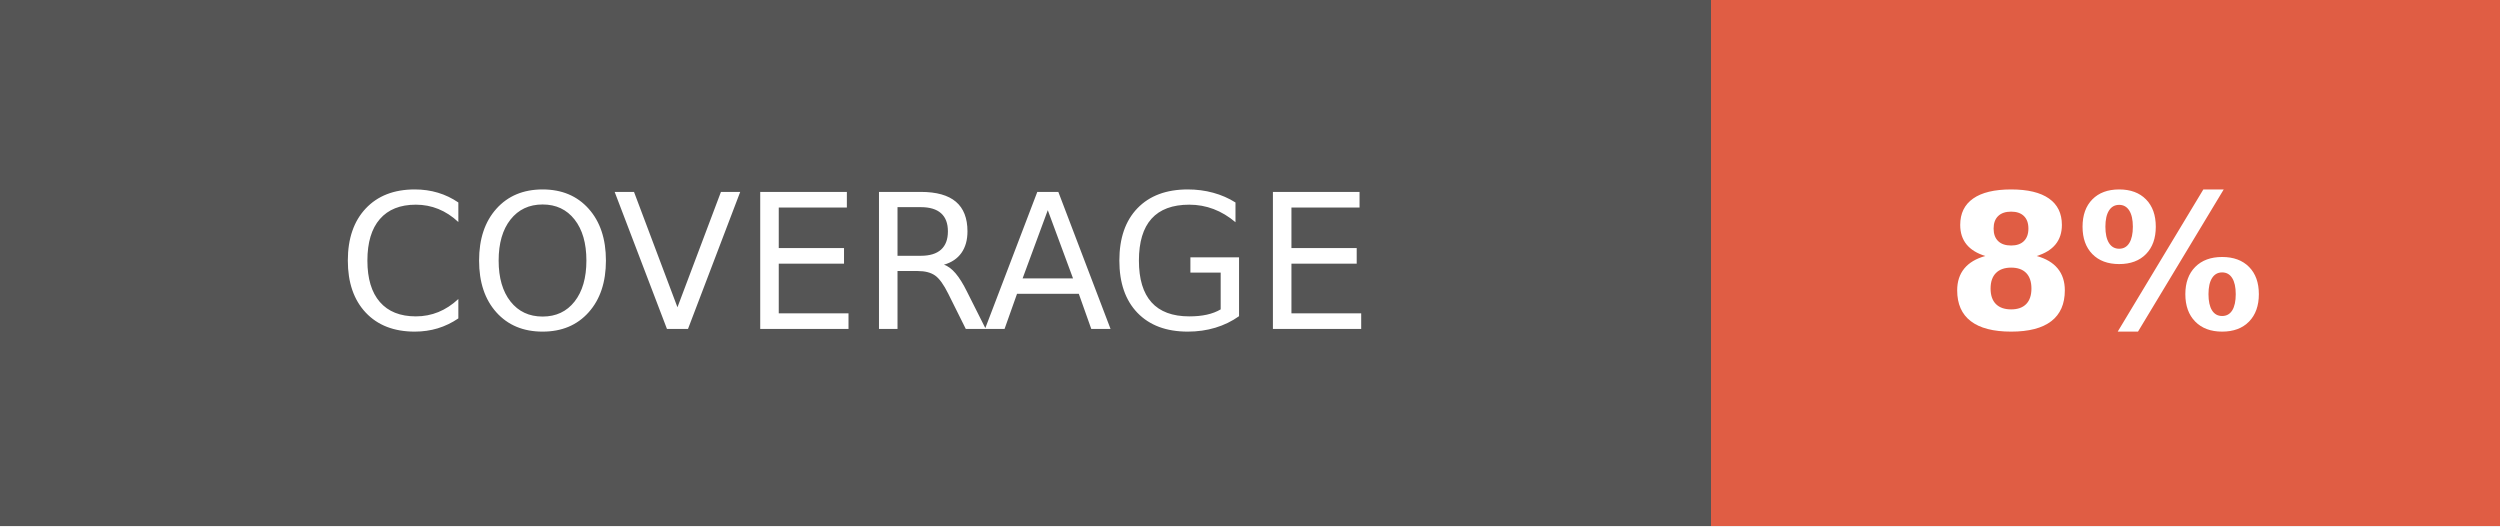
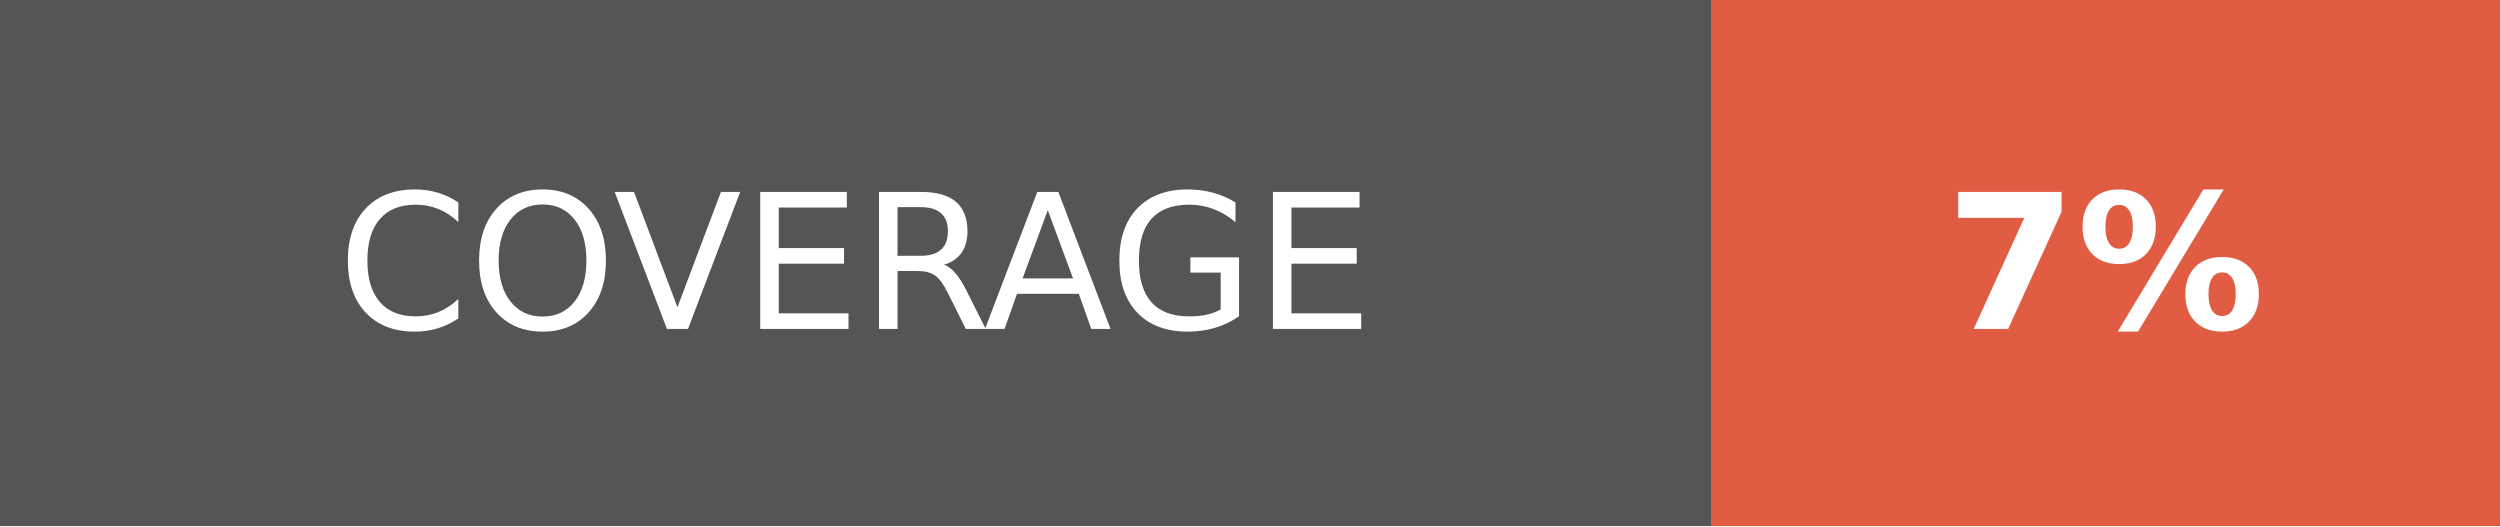
- <svg xmlns="http://www.w3.org/2000/svg" width="133" height="28" role="img" aria-label="COVERAGE: 8%">
+ <svg xmlns="http://www.w3.org/2000/svg" width="133" height="28" role="img" aria-label="COVERAGE: 7%">
  <g shape-rendering="crispEdges">
    <rect width="91" height="28" fill="#555" />
    <rect x="91" width="42" height="28" fill="#e05d44" />
  </g>
  <g fill="#fff" text-anchor="middle" font-family="Verdana,Geneva,DejaVu Sans,sans-serif" text-rendering="geometricPrecision" font-size="100">
    <text fill="#fff" x="455" y="175" transform="scale(.1)" textLength="670">COVERAGE</text>
-     <text fill="#fff" x="1120" y="175" font-weight="bold" transform="scale(.1)" textLength="180">8%</text>
+     <text fill="#fff" x="1120" y="175" font-weight="bold" transform="scale(.1)" textLength="180">7%</text>
  </g>
</svg>
